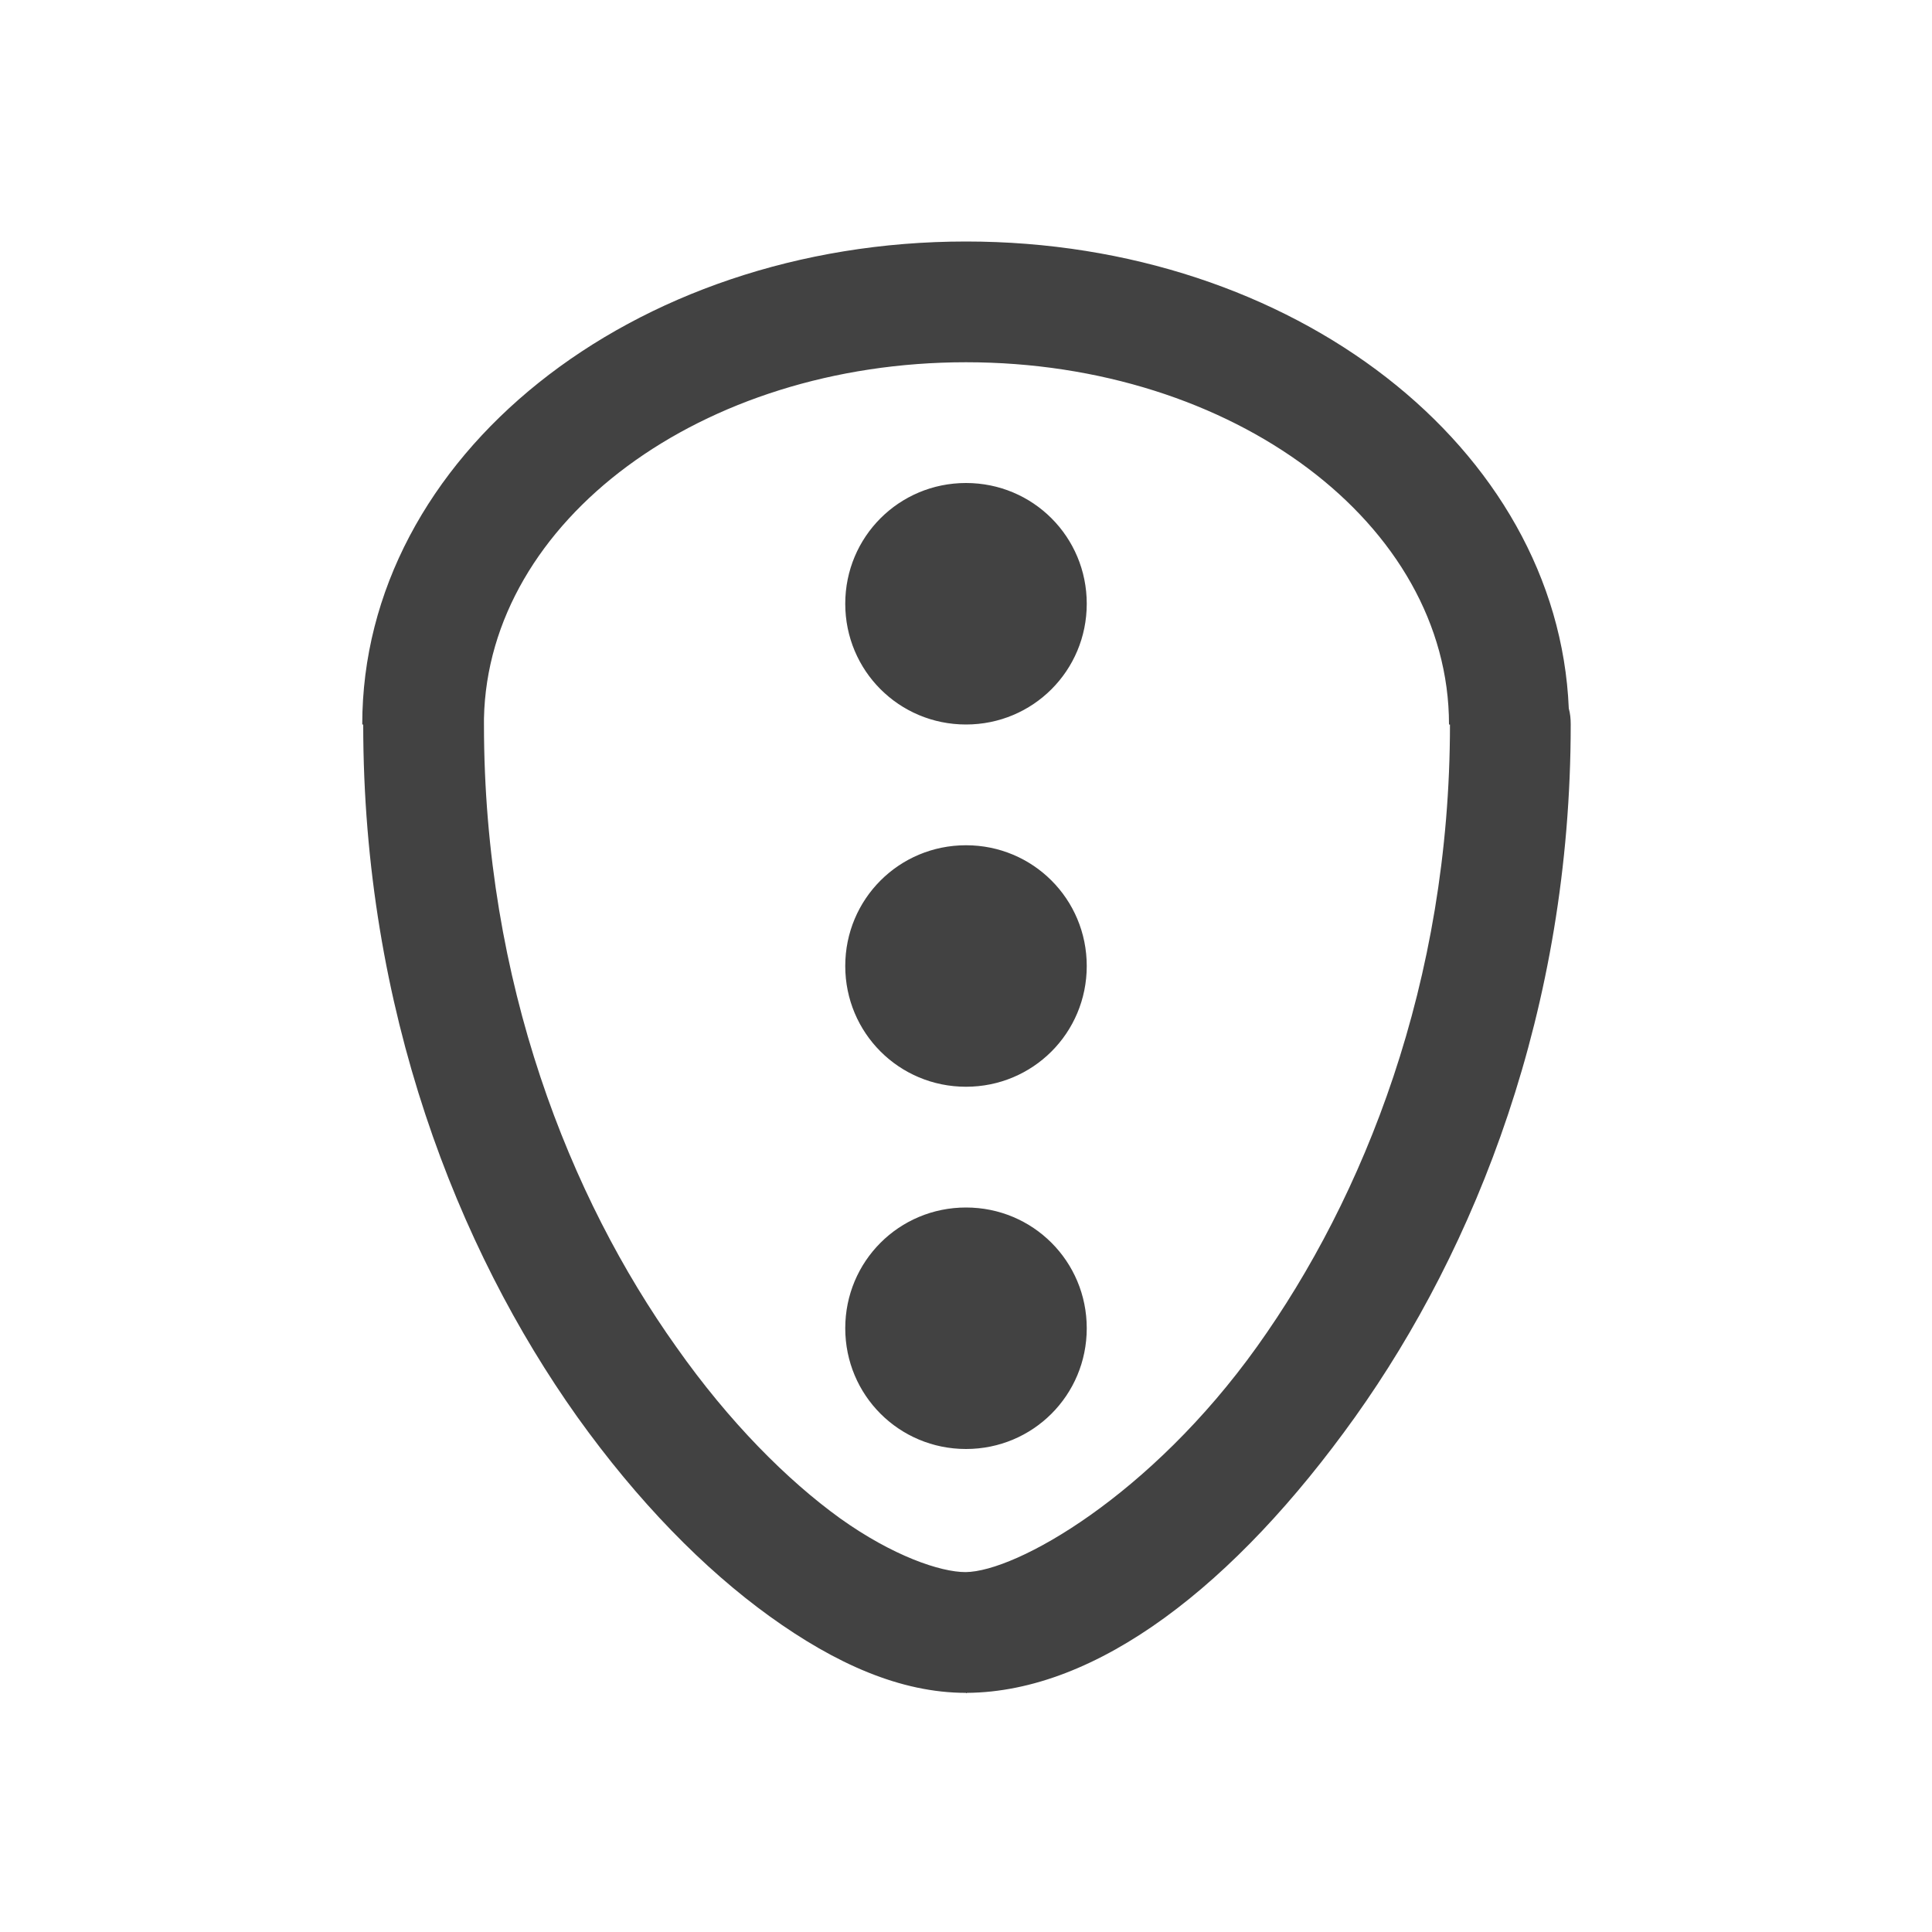
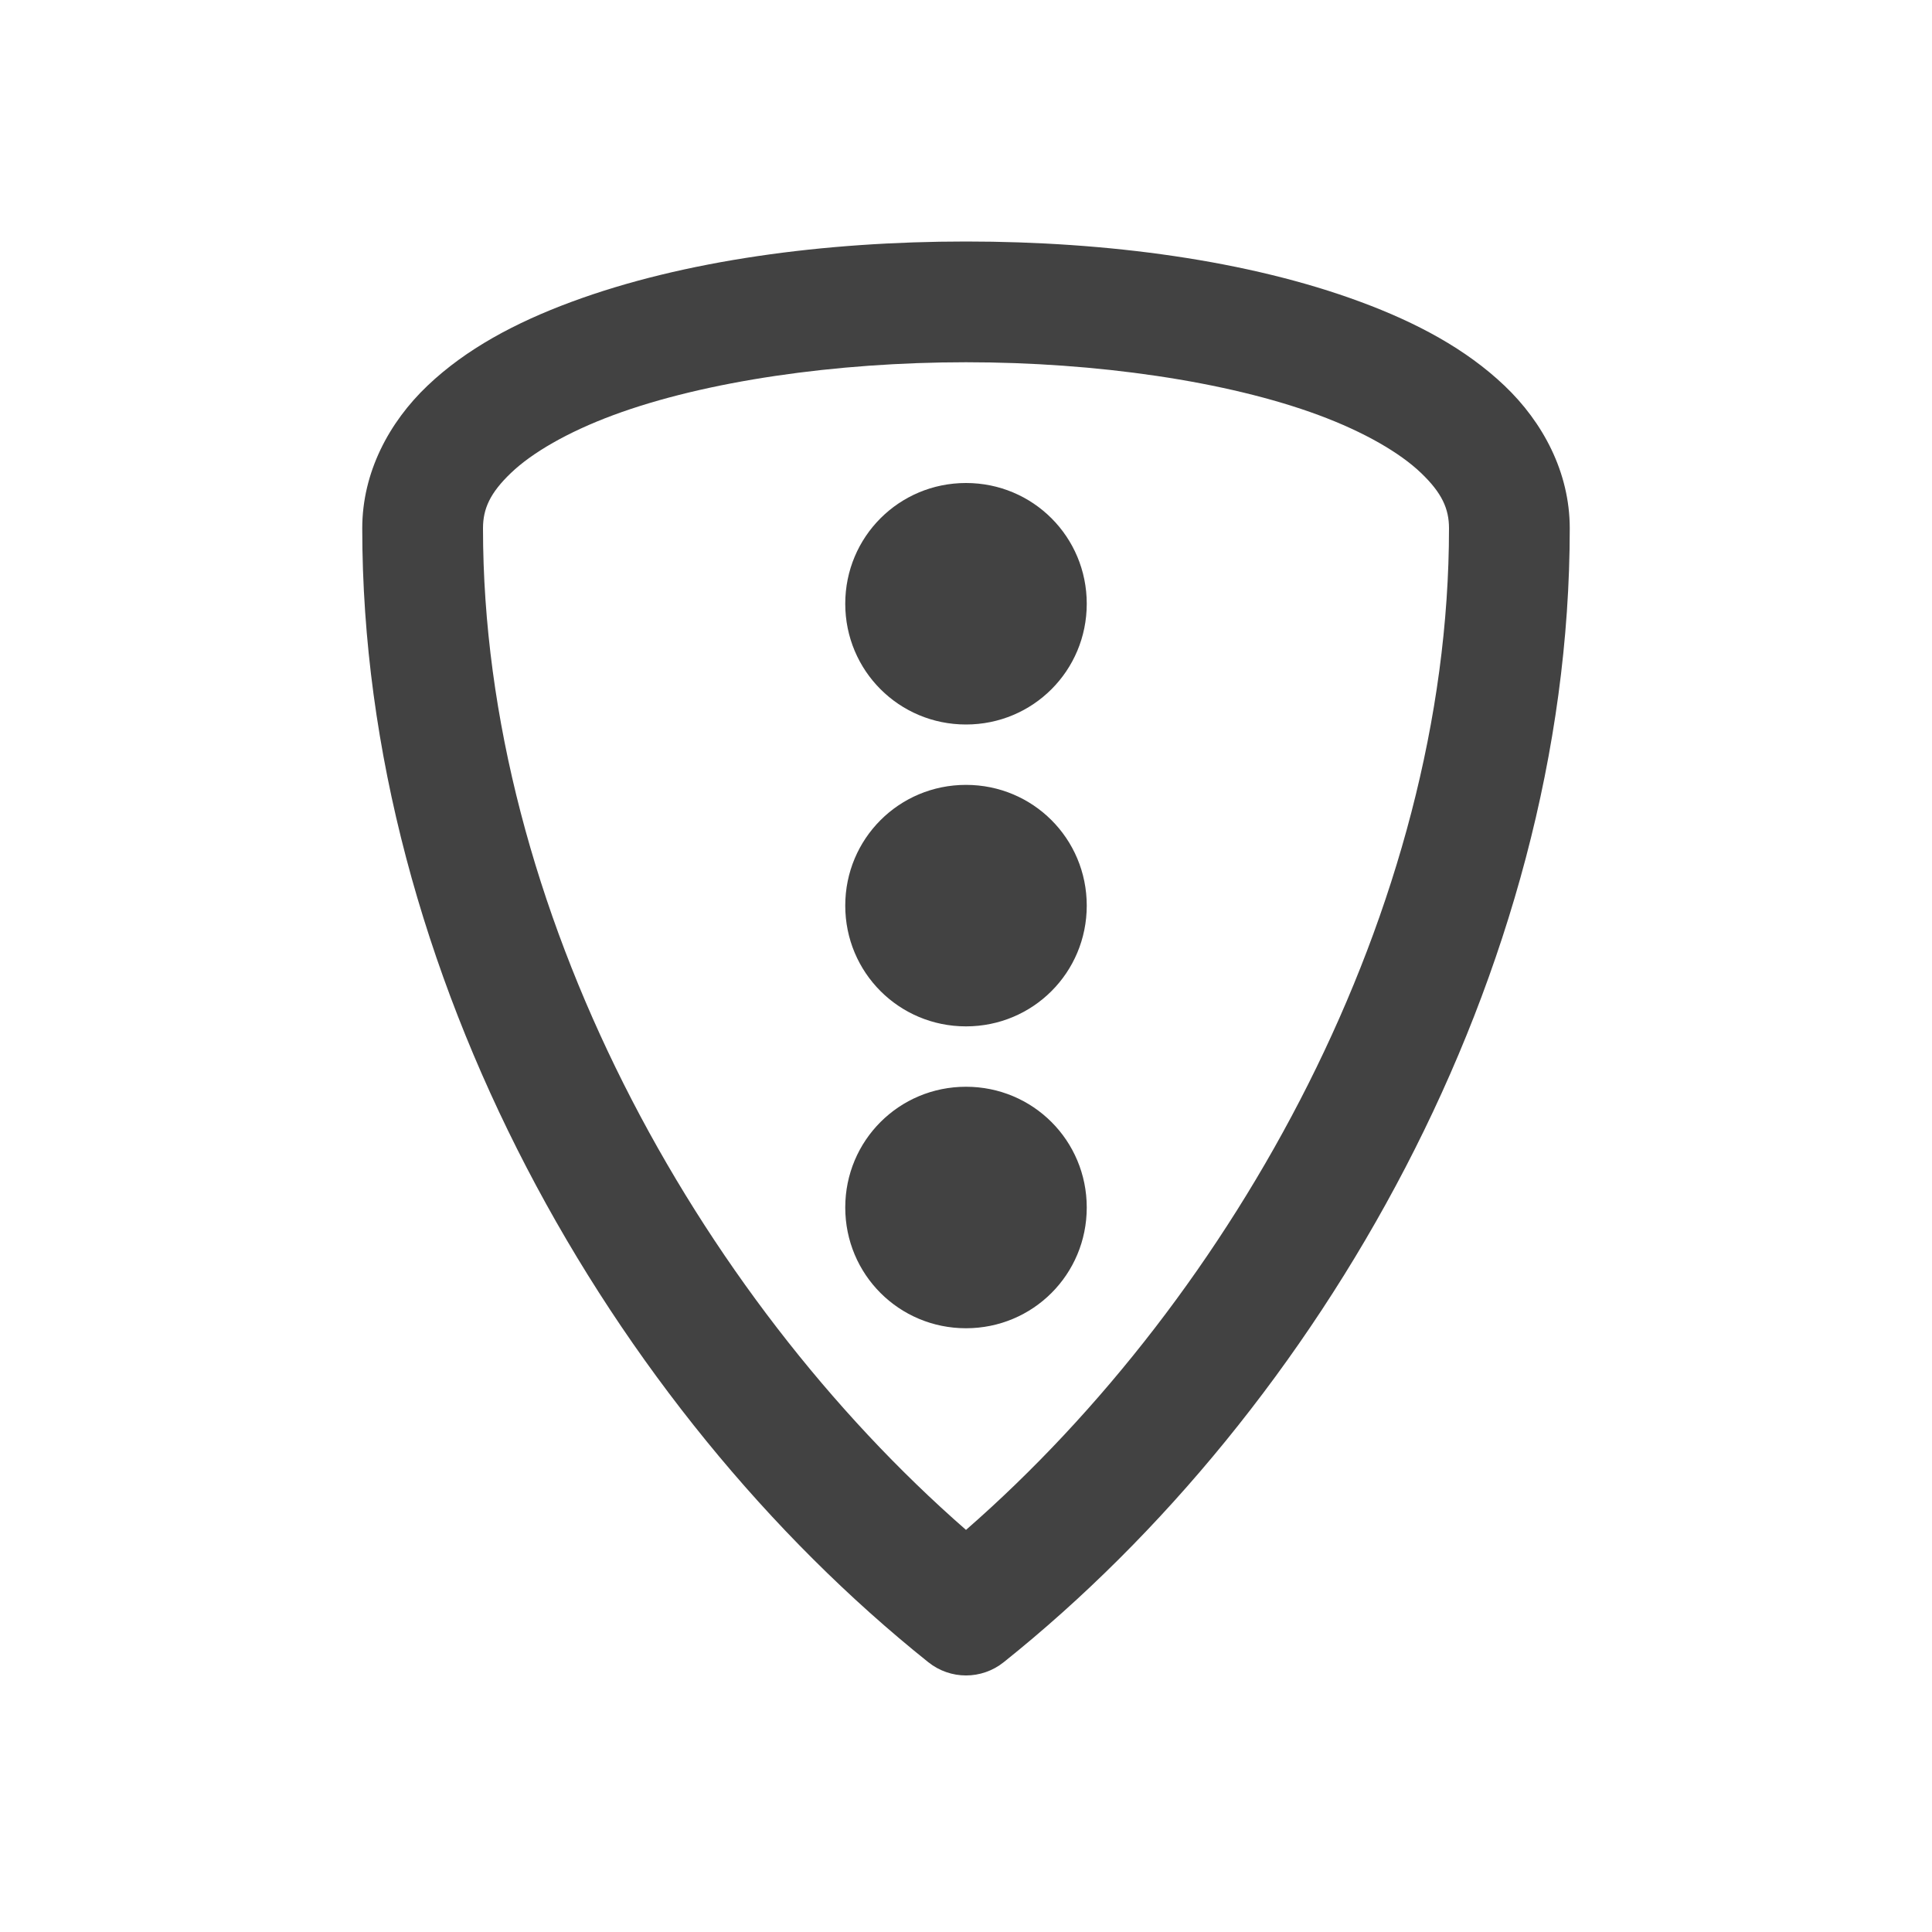
<svg xmlns="http://www.w3.org/2000/svg" width="32px" height="32px" viewBox="0 0 32 32" version="1.1">
  <g id="surface1">
    <defs>
      <style id="current-color-scheme" type="text/css">
   .ColorScheme-Text { color:#424242; } .ColorScheme-Highlight { color:#eeeeee; }
  </style>
    </defs>
-     <path style="fill:currentColor" class="ColorScheme-Text" d="M 16 4 C 10.461 4 6 7.57 6 12 L 6.016 12 C 6.016 16.719 7.578 20.68 9.562 23.469 C 10.562 24.867 11.656 25.984 12.75 26.773 C 13.836 27.555 14.914 28.039 16 28.039 C 16 28.047 16.008 28.047 16.016 28.039 C 18.172 28.023 20.453 26.258 22.445 23.469 C 24.438 20.672 26.016 16.727 26.016 12 C 26.016 11.906 26.008 11.82 25.984 11.734 C 25.805 7.422 21.43 4 16 4 Z M 16 6 C 20.43 6 24 8.68 24 12 L 24.016 12 C 24.016 16.273 22.586 19.836 20.82 22.305 C 19.055 24.773 16.836 26.031 15.992 26.039 C 15.578 26.039 14.789 25.773 13.914 25.148 C 13.039 24.516 12.078 23.555 11.203 22.312 C 9.445 19.844 8.016 16.281 8.016 12 C 8.016 11.969 8.016 11.938 8.016 11.906 C 8.016 11.906 8.016 11.898 8.016 11.898 C 8.086 8.625 11.617 6 16 6 Z M 16 8 C 14.891 8 14 8.891 14 10 C 14 11.109 14.891 12 16 12 C 17.109 12 18 11.109 18 10 C 18 8.891 17.109 8 16 8 Z M 16 14 C 14.891 14 14 14.891 14 16 C 14 17.109 14.891 18 16 18 C 17.109 18 18 17.109 18 16 C 18 14.891 17.109 14 16 14 Z M 16 20 C 14.891 20 14 20.891 14 22 C 14 23.109 14.891 24 16 24 C 17.109 24 18 23.109 18 22 C 18 20.891 17.109 20 16 20 Z M 16 20 " />
+     <path style="fill:currentColor" class="ColorScheme-Text" d="M 16 4 C 13.656 4 11.32 4.312 9.465 5 C 8.535 5.344 7.719 5.781 7.082 6.387 C 6.445 6.992 6 7.824 6 8.75 C 6 16.133 10.133 23.34 15.375 27.531 C 15.742 27.824 16.258 27.824 16.625 27.531 C 21.867 23.34 26 16.133 26 8.75 C 26 7.824 25.555 6.992 24.918 6.387 C 24.281 5.781 23.465 5.344 22.535 5 C 20.68 4.312 18.344 4 16 4 Z M 16 6 C 18.156 6 20.32 6.312 21.84 6.875 C 22.598 7.156 23.188 7.5 23.535 7.832 C 23.883 8.164 24 8.426 24 8.75 C 24 15.059 20.453 21.453 16 25.34 C 11.547 21.453 8 15.059 8 8.75 C 8 8.426 8.117 8.164 8.465 7.832 C 8.812 7.5 9.402 7.156 10.16 6.875 C 11.68 6.312 13.844 6 16 6 Z M 16 8 C 14.891 8 14 8.891 14 10 C 14 11.109 14.891 12 16 12 C 17.109 12 18 11.109 18 10 C 18 8.891 17.109 8 16 8 Z M 16 13 C 14.891 13 14 13.891 14 15 C 14 16.109 14.891 17 16 17 C 17.109 17 18 16.109 18 15 C 18 13.891 17.109 13 16 13 Z M 16 18 C 14.891 18 14 18.891 14 20 C 14 21.109 14.891 22 16 22 C 17.109 22 18 21.109 18 20 C 18 18.891 17.109 18 16 18 Z M 16 18 " />
  </g>
</svg>
